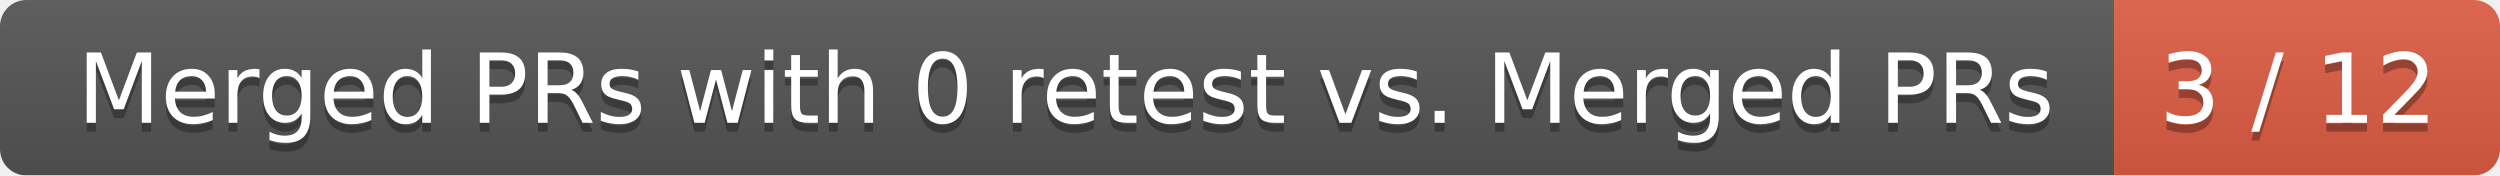
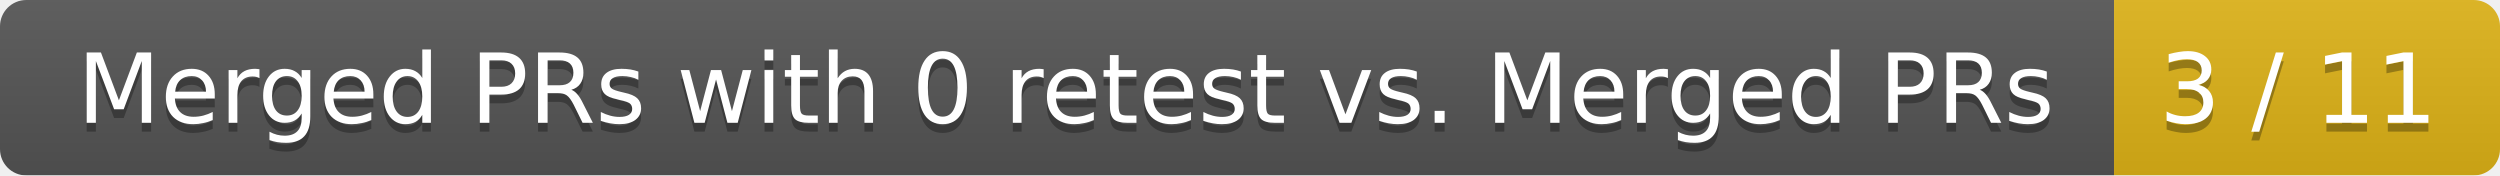
<svg xmlns="http://www.w3.org/2000/svg" width="285" height="20">
  <linearGradient id="smooth" x2="0" y2="100%">
    <stop offset="0" stop-color="#bbb" stop-opacity=".1" />
    <stop offset="1" stop-opacity=".1" />
  </linearGradient>
  <mask id="round">
    <rect width="285" height="20" rx="3" fill="#fff" />
  </mask>
  <g mask="url(#round)">
    <rect width="241" height="20" fill="#555" />
-     <rect x="241" width="44" height="20" fill="#e05d44" />
+     <rect x="241" width="44" height="20" fill="#dfb317" />
    <rect width="285" height="20" fill="url(#smooth)" />
  </g>
  <g fill="#fff" text-anchor="middle" font-family="DejaVu Sans,Verdana,Geneva,sans-serif" font-size="11">
    <text x="121.5" y="15" fill="#010101" fill-opacity=".3">Merged PRs with 0 retest vs. Merged PRs</text>
    <text x="121.5" y="14">Merged PRs with 0 retest vs. Merged PRs</text>
-     <text x="262" y="15" fill="#010101" fill-opacity=".3">3 / 12</text>
-     <text x="262" y="14">3 / 12</text>
+     <text x="262" y="15" fill="#010101" fill-opacity=".3">3 / 11</text>
+     <text x="262" y="14">3 / 11</text>
  </g>
</svg>
